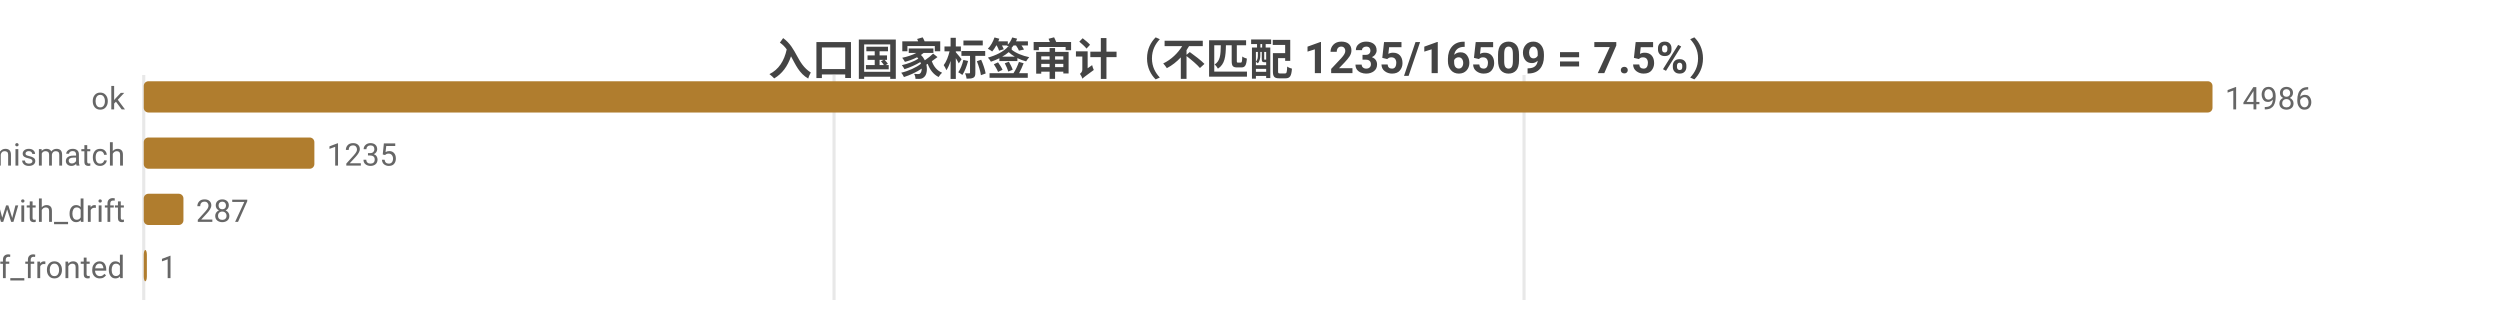
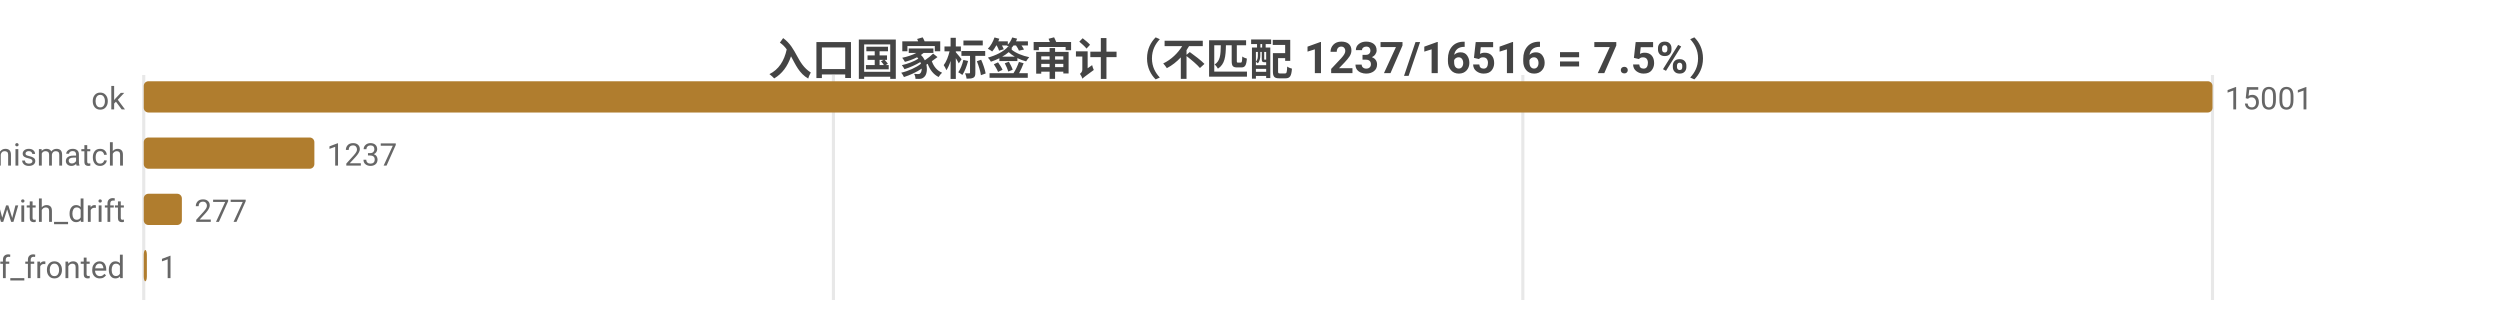
<svg xmlns="http://www.w3.org/2000/svg" width="800" height="104" viewBox="0 0 800 104">
  <rect width="800" height="104" fill="#ffffff" />
  <style>text{font-family:system-ui,-apple-system,'Segoe UI',Roboto,'PingFang SC','Microsoft YaHei','Noto Sans CJK SC',sans-serif}.g{stroke:#e8e8e8;stroke-width:1}.a{stroke:#999;stroke-width:1}.t{font-size:10px;fill:#666}.m{font-size:10px;text-anchor:middle;fill:#666}.e{font-size:10px;text-anchor:end;fill:#666}.l{font-size:11px;fill:#333}.tt{font-size:14px;font-weight:600;text-anchor:middle;fill:#444}.em{font-size:13px;text-anchor:middle;fill:#999}</style>
-   <text class="tt" x="400.0" y="24">入口国家标签审计（不匹配 1235/16509 = 7.5%）</text>
+   <text class="tt" x="400.0" y="24">入口国家标签审计（不匹配 1237/16516 = 7.5%）</text>
  <line class="g" x1="46" y1="24" x2="46" y2="96" />
-   <line class="g" x1="266.9" y1="24" x2="266.9" y2="96" />
-   <line class="g" x1="487.7" y1="24" x2="487.7" y2="96" />
+   <line class="g" x1="266.7" y1="24" x2="266.7" y2="96" />
+   <line class="g" x1="487.3" y1="24" x2="487.3" y2="96" />
+   <line class="g" x1="708.0" y1="24" x2="708.0" y2="96" />
  <text class="e" x="40" y="35">ok</text>
  <rect x="46" y="26" width="662" height="10" fill="#b07d2e" rx="1.5" />
-   <text class="t" x="712" y="35">14986</text>
+   <text class="t" x="712" y="35">15001</text>
  <text class="e" x="40" y="53">tag_mismatch</text>
  <rect x="46" y="44" width="54.6" height="10" fill="#b07d2e" rx="1.5" />
-   <text class="t" x="104.6" y="53">1235</text>
+   <text class="t" x="104.6" y="53">1237</text>
  <text class="e" x="40" y="71">ok_with_drift</text>
-   <rect x="46" y="62" width="12.7" height="10" fill="#b07d2e" rx="1.5" />
-   <text class="t" x="62.7" y="71">287</text>
+   <rect x="46" y="62" width="12.2" height="10" fill="#b07d2e" rx="1.5" />
+   <text class="t" x="62.2" y="71">277</text>
  <text class="e" x="40" y="89">cf_fronted</text>
  <rect x="46" y="80" width="1" height="10" fill="#b07d2e" rx="1.5" />
  <text class="t" x="51" y="89">1</text>
</svg>
